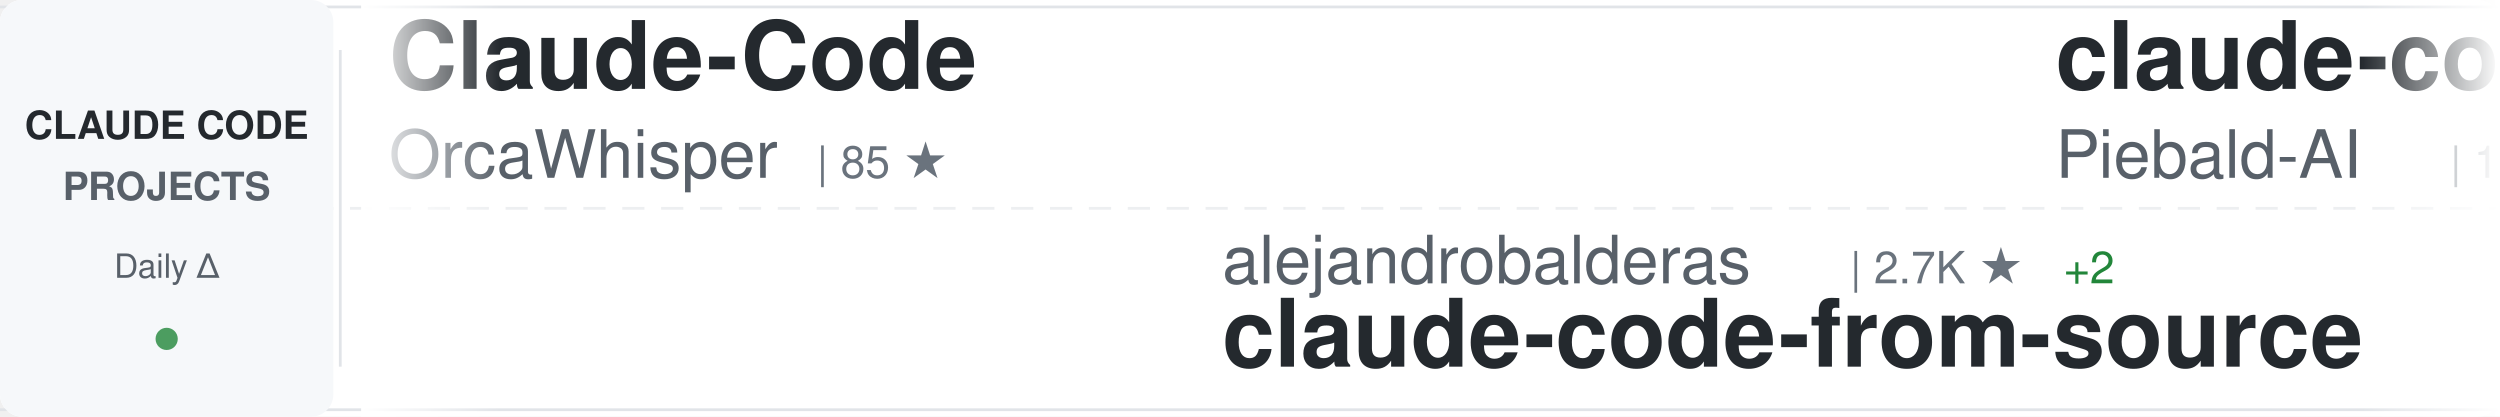
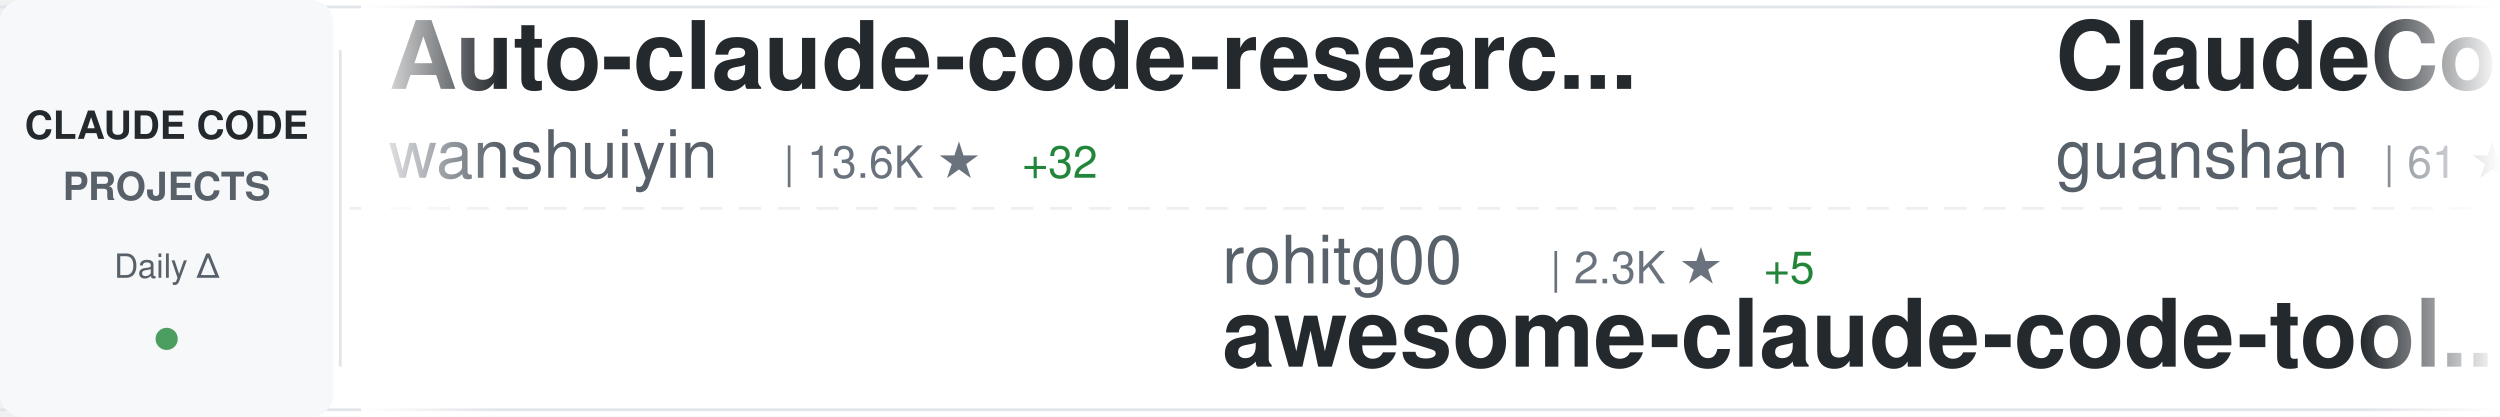
<svg xmlns="http://www.w3.org/2000/svg" width="900" height="150">
  <defs>
    <linearGradient id="awesomeLeftFade" x1="0%" y1="0%" x2="100%" y2="0%">
      <stop offset="0%" style="stop-color:#ffffff;stop-opacity:1" />
      <stop offset="100%" style="stop-color:#ffffff;stop-opacity:0" />
    </linearGradient>
    <linearGradient id="awesomeRightFade" x1="0%" y1="0%" x2="100%" y2="0%">
      <stop offset="0%" style="stop-color:#ffffff;stop-opacity:0" />
      <stop offset="100%" style="stop-color:#ffffff;stop-opacity:1" />
    </linearGradient>
  </defs>
  <rect width="900" height="150" fill="#ffffff" rx="8" />
  <rect x="0" y="2" width="900" height="1" fill="#e1e4e8" />
  <rect x="0" y="147" width="900" height="1" fill="#e1e4e8" />
  <line x1="0" y1="75" x2="900" y2="75" stroke="#e1e4e8" stroke-width="1" stroke-dasharray="8 6" opacity="0.6" />
  <rect x="0" y="0" width="120" height="150" fill="#f6f8fa" rx="8" />
  <text x="60" y="50" font-family="-apple-system, BlinkMacSystemFont, 'Segoe UI', Helvetica, Arial, sans-serif" font-size="14" font-weight="600" fill="#24292e" text-anchor="middle">CLAUDE CODE</text>
  <text x="60" y="72" font-family="-apple-system, BlinkMacSystemFont, 'Segoe UI', Helvetica, Arial, sans-serif" font-size="14" font-weight="600" fill="#586069" text-anchor="middle">PROJECTS</text>
  <text x="60" y="100" font-family="-apple-system, BlinkMacSystemFont, 'Segoe UI', Helvetica, Arial, sans-serif" font-size="12" font-weight="500" fill="#586069" text-anchor="middle">Daily Δ</text>
  <circle cx="60" cy="122" r="4" fill="#22863a" opacity="0.8" />
  <rect x="122" y="18" width="1" height="114" fill="#e1e4e8" />
  <clipPath id="awesomeTickerClip">
    <rect x="130" y="0" width="770" height="150" />
  </clipPath>
  <g clip-path="url(#awesomeTickerClip)">
    <g id="awesomeTickerItems">
      <animateTransform attributeName="transform" attributeType="XML" type="translate" from="0 0" to="-3000 0" dur="54s" repeatCount="indefinite" />
      <g transform="translate(0, 0)">
-         <text x="140" y="32" font-family="-apple-system, BlinkMacSystemFont, 'Segoe UI', Helvetica, Arial, sans-serif" font-size="34" font-weight="600" fill="#24292e">Claude-Code</text>
-         <text x="140" y="64" font-family="-apple-system, BlinkMacSystemFont, 'Segoe UI', Helvetica, Arial, sans-serif" font-size="24" font-weight="400" fill="#586069">OrcaWhisper</text>
-         <text x="294" y="64" font-family="-apple-system, BlinkMacSystemFont, 'Segoe UI', Helvetica, Arial, sans-serif" font-size="16" font-weight="500" fill="#6a737d">| 85 ★</text>
-       </g>
-       <g transform="translate(300, 0)">
-         <text x="140" y="102" font-family="-apple-system, BlinkMacSystemFont, 'Segoe UI', Helvetica, Arial, sans-serif" font-size="24" font-weight="400" fill="#586069">alejandrobalderas</text>
-         <text x="366" y="102" font-family="-apple-system, BlinkMacSystemFont, 'Segoe UI', Helvetica, Arial, sans-serif" font-size="16" font-weight="500" fill="#6a737d">| 2.7K ★</text>
-         <text x="443" y="102" font-family="-apple-system, BlinkMacSystemFont, 'Segoe UI', Helvetica, Arial, sans-serif" font-size="16" font-weight="500" fill="#22863a"> +2</text>
-         <text x="140" y="132" font-family="-apple-system, BlinkMacSystemFont, 'Segoe UI', Helvetica, Arial, sans-serif" font-size="34" font-weight="600" fill="#24292e">claude-code-from-source</text>
-       </g>
-       <g transform="translate(600, 0)">
-         <text x="140" y="32" font-family="-apple-system, BlinkMacSystemFont, 'Segoe UI', Helvetica, Arial, sans-serif" font-size="34" font-weight="600" fill="#24292e">claude-code-system-promp...</text>
-         <text x="140" y="64" font-family="-apple-system, BlinkMacSystemFont, 'Segoe UI', Helvetica, Arial, sans-serif" font-size="24" font-weight="400" fill="#586069">Piebald-AI</text>
-         <text x="282" y="64" font-family="-apple-system, BlinkMacSystemFont, 'Segoe UI', Helvetica, Arial, sans-serif" font-size="16" font-weight="500" fill="#6a737d">| 11.9K ★</text>
-         <text x="368" y="64" font-family="-apple-system, BlinkMacSystemFont, 'Segoe UI', Helvetica, Arial, sans-serif" font-size="16" font-weight="500" fill="#22863a"> +21</text>
-       </g>
-       <g transform="translate(900, 0)">
-         <text x="140" y="102" font-family="-apple-system, BlinkMacSystemFont, 'Segoe UI', Helvetica, Arial, sans-serif" font-size="24" font-weight="400" fill="#586069">diet103</text>
-         <text x="246" y="102" font-family="-apple-system, BlinkMacSystemFont, 'Segoe UI', Helvetica, Arial, sans-serif" font-size="16" font-weight="500" fill="#6a737d">| 9.8K ★</text>
-         <text x="323" y="102" font-family="-apple-system, BlinkMacSystemFont, 'Segoe UI', Helvetica, Arial, sans-serif" font-size="16" font-weight="500" fill="#22863a"> +33</text>
-         <text x="140" y="132" font-family="-apple-system, BlinkMacSystemFont, 'Segoe UI', Helvetica, Arial, sans-serif" font-size="34" font-weight="600" fill="#24292e">claude-code-infrastructu...</text>
-       </g>
-       <g transform="translate(1200, 0)">
        <text x="140" y="32" font-family="-apple-system, BlinkMacSystemFont, 'Segoe UI', Helvetica, Arial, sans-serif" font-size="34" font-weight="600" fill="#24292e">Auto-claude-code-researc...</text>
        <text x="140" y="64" font-family="-apple-system, BlinkMacSystemFont, 'Segoe UI', Helvetica, Arial, sans-serif" font-size="24" font-weight="400" fill="#586069">wanshuiyin</text>
        <text x="282" y="64" font-family="-apple-system, BlinkMacSystemFont, 'Segoe UI', Helvetica, Arial, sans-serif" font-size="16" font-weight="500" fill="#6a737d">| 13.6K ★</text>
        <text x="368" y="64" font-family="-apple-system, BlinkMacSystemFont, 'Segoe UI', Helvetica, Arial, sans-serif" font-size="16" font-weight="500" fill="#22863a"> +32</text>
      </g>
-       <g transform="translate(1500, 0)">
-         <text x="140" y="102" font-family="-apple-system, BlinkMacSystemFont, 'Segoe UI', Helvetica, Arial, sans-serif" font-size="24" font-weight="400" fill="#586069">anthropics</text>
-         <text x="282" y="102" font-family="-apple-system, BlinkMacSystemFont, 'Segoe UI', Helvetica, Arial, sans-serif" font-size="16" font-weight="500" fill="#6a737d">| 162.5K ★</text>
-         <text x="377" y="102" font-family="-apple-system, BlinkMacSystemFont, 'Segoe UI', Helvetica, Arial, sans-serif" font-size="16" font-weight="500" fill="#22863a"> +331</text>
-         <text x="140" y="132" font-family="-apple-system, BlinkMacSystemFont, 'Segoe UI', Helvetica, Arial, sans-serif" font-size="34" font-weight="600" fill="#24292e">skills</text>
+       <g transform="translate(300, 0)">
+         <text x="140" y="102" font-family="-apple-system, BlinkMacSystemFont, 'Segoe UI', Helvetica, Arial, sans-serif" font-size="24" font-weight="400" fill="#586069">rohitg00</text>
+         <text x="258" y="102" font-family="-apple-system, BlinkMacSystemFont, 'Segoe UI', Helvetica, Arial, sans-serif" font-size="16" font-weight="500" fill="#6a737d">| 2.3K ★</text>
+         <text x="335" y="102" font-family="-apple-system, BlinkMacSystemFont, 'Segoe UI', Helvetica, Arial, sans-serif" font-size="16" font-weight="500" fill="#22863a"> +5</text>
+         <text x="140" y="132" font-family="-apple-system, BlinkMacSystemFont, 'Segoe UI', Helvetica, Arial, sans-serif" font-size="34" font-weight="600" fill="#24292e">awesome-claude-code-tool...</text>
      </g>
-       <g transform="translate(1800, 0)">
-         <text x="140" y="32" font-family="-apple-system, BlinkMacSystemFont, 'Segoe UI', Helvetica, Arial, sans-serif" font-size="34" font-weight="600" fill="#24292e">claude-code-proxy</text>
-         <text x="140" y="64" font-family="-apple-system, BlinkMacSystemFont, 'Segoe UI', Helvetica, Arial, sans-serif" font-size="24" font-weight="400" fill="#586069">1rgs</text>
-         <text x="210" y="64" font-family="-apple-system, BlinkMacSystemFont, 'Segoe UI', Helvetica, Arial, sans-serif" font-size="16" font-weight="500" fill="#6a737d">| 3.7K ★</text>
-         <text x="287" y="64" font-family="-apple-system, BlinkMacSystemFont, 'Segoe UI', Helvetica, Arial, sans-serif" font-size="16" font-weight="500" fill="#22863a"> +1</text>
-       </g>
-       <g transform="translate(2100, 0)">
-         <text x="140" y="102" font-family="-apple-system, BlinkMacSystemFont, 'Segoe UI', Helvetica, Arial, sans-serif" font-size="24" font-weight="400" fill="#586069">VoltAgent</text>
-         <text x="270" y="102" font-family="-apple-system, BlinkMacSystemFont, 'Segoe UI', Helvetica, Arial, sans-serif" font-size="16" font-weight="500" fill="#6a737d">| 23.5K ★</text>
-         <text x="356" y="102" font-family="-apple-system, BlinkMacSystemFont, 'Segoe UI', Helvetica, Arial, sans-serif" font-size="16" font-weight="500" fill="#22863a"> +35</text>
-         <text x="140" y="132" font-family="-apple-system, BlinkMacSystemFont, 'Segoe UI', Helvetica, Arial, sans-serif" font-size="34" font-weight="600" fill="#24292e">awesome-claude-code-suba...</text>
-       </g>
-       <g transform="translate(2400, 0)">
+       <g transform="translate(600, 0)">
        <text x="140" y="32" font-family="-apple-system, BlinkMacSystemFont, 'Segoe UI', Helvetica, Arial, sans-serif" font-size="34" font-weight="600" fill="#24292e">ClaudeCode</text>
        <text x="140" y="64" font-family="-apple-system, BlinkMacSystemFont, 'Segoe UI', Helvetica, Arial, sans-serif" font-size="24" font-weight="400" fill="#586069">guanshan</text>
        <text x="258" y="64" font-family="-apple-system, BlinkMacSystemFont, 'Segoe UI', Helvetica, Arial, sans-serif" font-size="16" font-weight="500" fill="#6a737d">| 61 ★</text>
      </g>
+       <g transform="translate(900, 0)">
+         <text x="140" y="102" font-family="-apple-system, BlinkMacSystemFont, 'Segoe UI', Helvetica, Arial, sans-serif" font-size="24" font-weight="400" fill="#586069">centminmod</text>
+         <text x="282" y="102" font-family="-apple-system, BlinkMacSystemFont, 'Segoe UI', Helvetica, Arial, sans-serif" font-size="16" font-weight="500" fill="#6a737d">| 2.5K ★</text>
+         <text x="359" y="102" font-family="-apple-system, BlinkMacSystemFont, 'Segoe UI', Helvetica, Arial, sans-serif" font-size="16" font-weight="500" fill="#22863a"> +5</text>
+         <text x="140" y="132" font-family="-apple-system, BlinkMacSystemFont, 'Segoe UI', Helvetica, Arial, sans-serif" font-size="34" font-weight="600" fill="#24292e">my-claude-code-setup</text>
+       </g>
+       <g transform="translate(1200, 0)">
+         <text x="140" y="32" font-family="-apple-system, BlinkMacSystemFont, 'Segoe UI', Helvetica, Arial, sans-serif" font-size="34" font-weight="600" fill="#24292e">andrej-karpathy-skills</text>
+         <text x="140" y="64" font-family="-apple-system, BlinkMacSystemFont, 'Segoe UI', Helvetica, Arial, sans-serif" font-size="24" font-weight="400" fill="#586069">multica-ai</text>
+         <text x="282" y="64" font-family="-apple-system, BlinkMacSystemFont, 'Segoe UI', Helvetica, Arial, sans-serif" font-size="16" font-weight="500" fill="#6a737d">| 194.1K ★</text>
+         <text x="377" y="64" font-family="-apple-system, BlinkMacSystemFont, 'Segoe UI', Helvetica, Arial, sans-serif" font-size="16" font-weight="500" fill="#22863a"> +423</text>
+       </g>
+       <g transform="translate(1500, 0)">
+         <text x="140" y="102" font-family="-apple-system, BlinkMacSystemFont, 'Segoe UI', Helvetica, Arial, sans-serif" font-size="24" font-weight="400" fill="#586069">anthropics</text>
+         <text x="282" y="102" font-family="-apple-system, BlinkMacSystemFont, 'Segoe UI', Helvetica, Arial, sans-serif" font-size="16" font-weight="500" fill="#6a737d">| 5.6K ★</text>
+         <text x="359" y="102" font-family="-apple-system, BlinkMacSystemFont, 'Segoe UI', Helvetica, Arial, sans-serif" font-size="16" font-weight="500" fill="#22863a"> +4</text>
+         <text x="140" y="132" font-family="-apple-system, BlinkMacSystemFont, 'Segoe UI', Helvetica, Arial, sans-serif" font-size="34" font-weight="600" fill="#24292e">claude-code-security-rev...</text>
+       </g>
+       <g transform="translate(1800, 0)">
+         <text x="140" y="32" font-family="-apple-system, BlinkMacSystemFont, 'Segoe UI', Helvetica, Arial, sans-serif" font-size="34" font-weight="600" fill="#24292e">Claude-Code-Source-Study</text>
+         <text x="140" y="64" font-family="-apple-system, BlinkMacSystemFont, 'Segoe UI', Helvetica, Arial, sans-serif" font-size="24" font-weight="400" fill="#586069">luyao618</text>
+         <text x="258" y="64" font-family="-apple-system, BlinkMacSystemFont, 'Segoe UI', Helvetica, Arial, sans-serif" font-size="16" font-weight="500" fill="#6a737d">| 1.6K ★</text>
+         <text x="335" y="64" font-family="-apple-system, BlinkMacSystemFont, 'Segoe UI', Helvetica, Arial, sans-serif" font-size="16" font-weight="500" fill="#22863a"> +1</text>
+       </g>
+       <g transform="translate(2100, 0)">
+         <text x="140" y="102" font-family="-apple-system, BlinkMacSystemFont, 'Segoe UI', Helvetica, Arial, sans-serif" font-size="24" font-weight="400" fill="#586069">affaan-m</text>
+         <text x="258" y="102" font-family="-apple-system, BlinkMacSystemFont, 'Segoe UI', Helvetica, Arial, sans-serif" font-size="16" font-weight="500" fill="#6a737d">| 231.0K ★</text>
+         <text x="353" y="102" font-family="-apple-system, BlinkMacSystemFont, 'Segoe UI', Helvetica, Arial, sans-serif" font-size="16" font-weight="500" fill="#22863a"> +300</text>
+         <text x="140" y="132" font-family="-apple-system, BlinkMacSystemFont, 'Segoe UI', Helvetica, Arial, sans-serif" font-size="34" font-weight="600" fill="#24292e">ECC</text>
+       </g>
+       <g transform="translate(2400, 0)">
+         <text x="140" y="32" font-family="-apple-system, BlinkMacSystemFont, 'Segoe UI', Helvetica, Arial, sans-serif" font-size="34" font-weight="600" fill="#24292e">everything-claude-code-z...</text>
+         <text x="140" y="64" font-family="-apple-system, BlinkMacSystemFont, 'Segoe UI', Helvetica, Arial, sans-serif" font-size="24" font-weight="400" fill="#586069">xu-xiang</text>
+         <text x="258" y="64" font-family="-apple-system, BlinkMacSystemFont, 'Segoe UI', Helvetica, Arial, sans-serif" font-size="16" font-weight="500" fill="#6a737d">| 1.7K ★</text>
+         <text x="335" y="64" font-family="-apple-system, BlinkMacSystemFont, 'Segoe UI', Helvetica, Arial, sans-serif" font-size="16" font-weight="500" fill="#22863a"> +6</text>
+       </g>
      <g transform="translate(2700, 0)">
-         <text x="140" y="102" font-family="-apple-system, BlinkMacSystemFont, 'Segoe UI', Helvetica, Arial, sans-serif" font-size="24" font-weight="400" fill="#586069">jeremylongshore</text>
-         <text x="342" y="102" font-family="-apple-system, BlinkMacSystemFont, 'Segoe UI', Helvetica, Arial, sans-serif" font-size="16" font-weight="500" fill="#6a737d">| 2.5K ★</text>
-         <text x="419" y="102" font-family="-apple-system, BlinkMacSystemFont, 'Segoe UI', Helvetica, Arial, sans-serif" font-size="16" font-weight="500" fill="#22863a"> +3</text>
-         <text x="140" y="132" font-family="-apple-system, BlinkMacSystemFont, 'Segoe UI', Helvetica, Arial, sans-serif" font-size="34" font-weight="600" fill="#24292e">claude-code-plugins-plus...</text>
+         <text x="140" y="102" font-family="-apple-system, BlinkMacSystemFont, 'Segoe UI', Helvetica, Arial, sans-serif" font-size="24" font-weight="400" fill="#586069">KPR111</text>
+         <text x="234" y="102" font-family="-apple-system, BlinkMacSystemFont, 'Segoe UI', Helvetica, Arial, sans-serif" font-size="16" font-weight="500" fill="#6a737d">| 18 ★</text>
+         <text x="140" y="132" font-family="-apple-system, BlinkMacSystemFont, 'Segoe UI', Helvetica, Arial, sans-serif" font-size="34" font-weight="600" fill="#24292e">Claude-Code</text>
      </g>
      <g transform="translate(3000, 0)">
-         <text x="140" y="32" font-family="-apple-system, BlinkMacSystemFont, 'Segoe UI', Helvetica, Arial, sans-serif" font-size="34" font-weight="600" fill="#24292e">Claude-Code</text>
-         <text x="140" y="64" font-family="-apple-system, BlinkMacSystemFont, 'Segoe UI', Helvetica, Arial, sans-serif" font-size="24" font-weight="400" fill="#586069">OrcaWhisper</text>
-         <text x="294" y="64" font-family="-apple-system, BlinkMacSystemFont, 'Segoe UI', Helvetica, Arial, sans-serif" font-size="16" font-weight="500" fill="#6a737d">| 85 ★</text>
+         <text x="140" y="32" font-family="-apple-system, BlinkMacSystemFont, 'Segoe UI', Helvetica, Arial, sans-serif" font-size="34" font-weight="600" fill="#24292e">Auto-claude-code-researc...</text>
+         <text x="140" y="64" font-family="-apple-system, BlinkMacSystemFont, 'Segoe UI', Helvetica, Arial, sans-serif" font-size="24" font-weight="400" fill="#586069">wanshuiyin</text>
+         <text x="282" y="64" font-family="-apple-system, BlinkMacSystemFont, 'Segoe UI', Helvetica, Arial, sans-serif" font-size="16" font-weight="500" fill="#6a737d">| 13.6K ★</text>
+         <text x="368" y="64" font-family="-apple-system, BlinkMacSystemFont, 'Segoe UI', Helvetica, Arial, sans-serif" font-size="16" font-weight="500" fill="#22863a"> +32</text>
      </g>
      <g transform="translate(3300, 0)">
-         <text x="140" y="102" font-family="-apple-system, BlinkMacSystemFont, 'Segoe UI', Helvetica, Arial, sans-serif" font-size="24" font-weight="400" fill="#586069">alejandrobalderas</text>
-         <text x="366" y="102" font-family="-apple-system, BlinkMacSystemFont, 'Segoe UI', Helvetica, Arial, sans-serif" font-size="16" font-weight="500" fill="#6a737d">| 2.7K ★</text>
-         <text x="443" y="102" font-family="-apple-system, BlinkMacSystemFont, 'Segoe UI', Helvetica, Arial, sans-serif" font-size="16" font-weight="500" fill="#22863a"> +2</text>
-         <text x="140" y="132" font-family="-apple-system, BlinkMacSystemFont, 'Segoe UI', Helvetica, Arial, sans-serif" font-size="34" font-weight="600" fill="#24292e">claude-code-from-source</text>
+         <text x="140" y="102" font-family="-apple-system, BlinkMacSystemFont, 'Segoe UI', Helvetica, Arial, sans-serif" font-size="24" font-weight="400" fill="#586069">rohitg00</text>
+         <text x="258" y="102" font-family="-apple-system, BlinkMacSystemFont, 'Segoe UI', Helvetica, Arial, sans-serif" font-size="16" font-weight="500" fill="#6a737d">| 2.3K ★</text>
+         <text x="335" y="102" font-family="-apple-system, BlinkMacSystemFont, 'Segoe UI', Helvetica, Arial, sans-serif" font-size="16" font-weight="500" fill="#22863a"> +5</text>
+         <text x="140" y="132" font-family="-apple-system, BlinkMacSystemFont, 'Segoe UI', Helvetica, Arial, sans-serif" font-size="34" font-weight="600" fill="#24292e">awesome-claude-code-tool...</text>
      </g>
      <g transform="translate(3600, 0)">
-         <text x="140" y="32" font-family="-apple-system, BlinkMacSystemFont, 'Segoe UI', Helvetica, Arial, sans-serif" font-size="34" font-weight="600" fill="#24292e">claude-code-system-promp...</text>
-         <text x="140" y="64" font-family="-apple-system, BlinkMacSystemFont, 'Segoe UI', Helvetica, Arial, sans-serif" font-size="24" font-weight="400" fill="#586069">Piebald-AI</text>
-         <text x="282" y="64" font-family="-apple-system, BlinkMacSystemFont, 'Segoe UI', Helvetica, Arial, sans-serif" font-size="16" font-weight="500" fill="#6a737d">| 11.9K ★</text>
-         <text x="368" y="64" font-family="-apple-system, BlinkMacSystemFont, 'Segoe UI', Helvetica, Arial, sans-serif" font-size="16" font-weight="500" fill="#22863a"> +21</text>
+         <text x="140" y="32" font-family="-apple-system, BlinkMacSystemFont, 'Segoe UI', Helvetica, Arial, sans-serif" font-size="34" font-weight="600" fill="#24292e">ClaudeCode</text>
+         <text x="140" y="64" font-family="-apple-system, BlinkMacSystemFont, 'Segoe UI', Helvetica, Arial, sans-serif" font-size="24" font-weight="400" fill="#586069">guanshan</text>
+         <text x="258" y="64" font-family="-apple-system, BlinkMacSystemFont, 'Segoe UI', Helvetica, Arial, sans-serif" font-size="16" font-weight="500" fill="#6a737d">| 61 ★</text>
      </g>
      <g transform="translate(3900, 0)">
-         <text x="140" y="102" font-family="-apple-system, BlinkMacSystemFont, 'Segoe UI', Helvetica, Arial, sans-serif" font-size="24" font-weight="400" fill="#586069">diet103</text>
-         <text x="246" y="102" font-family="-apple-system, BlinkMacSystemFont, 'Segoe UI', Helvetica, Arial, sans-serif" font-size="16" font-weight="500" fill="#6a737d">| 9.8K ★</text>
-         <text x="323" y="102" font-family="-apple-system, BlinkMacSystemFont, 'Segoe UI', Helvetica, Arial, sans-serif" font-size="16" font-weight="500" fill="#22863a"> +33</text>
-         <text x="140" y="132" font-family="-apple-system, BlinkMacSystemFont, 'Segoe UI', Helvetica, Arial, sans-serif" font-size="34" font-weight="600" fill="#24292e">claude-code-infrastructu...</text>
+         <text x="140" y="102" font-family="-apple-system, BlinkMacSystemFont, 'Segoe UI', Helvetica, Arial, sans-serif" font-size="24" font-weight="400" fill="#586069">centminmod</text>
+         <text x="282" y="102" font-family="-apple-system, BlinkMacSystemFont, 'Segoe UI', Helvetica, Arial, sans-serif" font-size="16" font-weight="500" fill="#6a737d">| 2.5K ★</text>
+         <text x="359" y="102" font-family="-apple-system, BlinkMacSystemFont, 'Segoe UI', Helvetica, Arial, sans-serif" font-size="16" font-weight="500" fill="#22863a"> +5</text>
+         <text x="140" y="132" font-family="-apple-system, BlinkMacSystemFont, 'Segoe UI', Helvetica, Arial, sans-serif" font-size="34" font-weight="600" fill="#24292e">my-claude-code-setup</text>
      </g>
    </g>
  </g>
  <rect x="130" y="0" width="50" height="150" fill="url(#awesomeLeftFade)" />
  <rect x="850" y="0" width="50" height="150" fill="url(#awesomeRightFade)" />
</svg>
